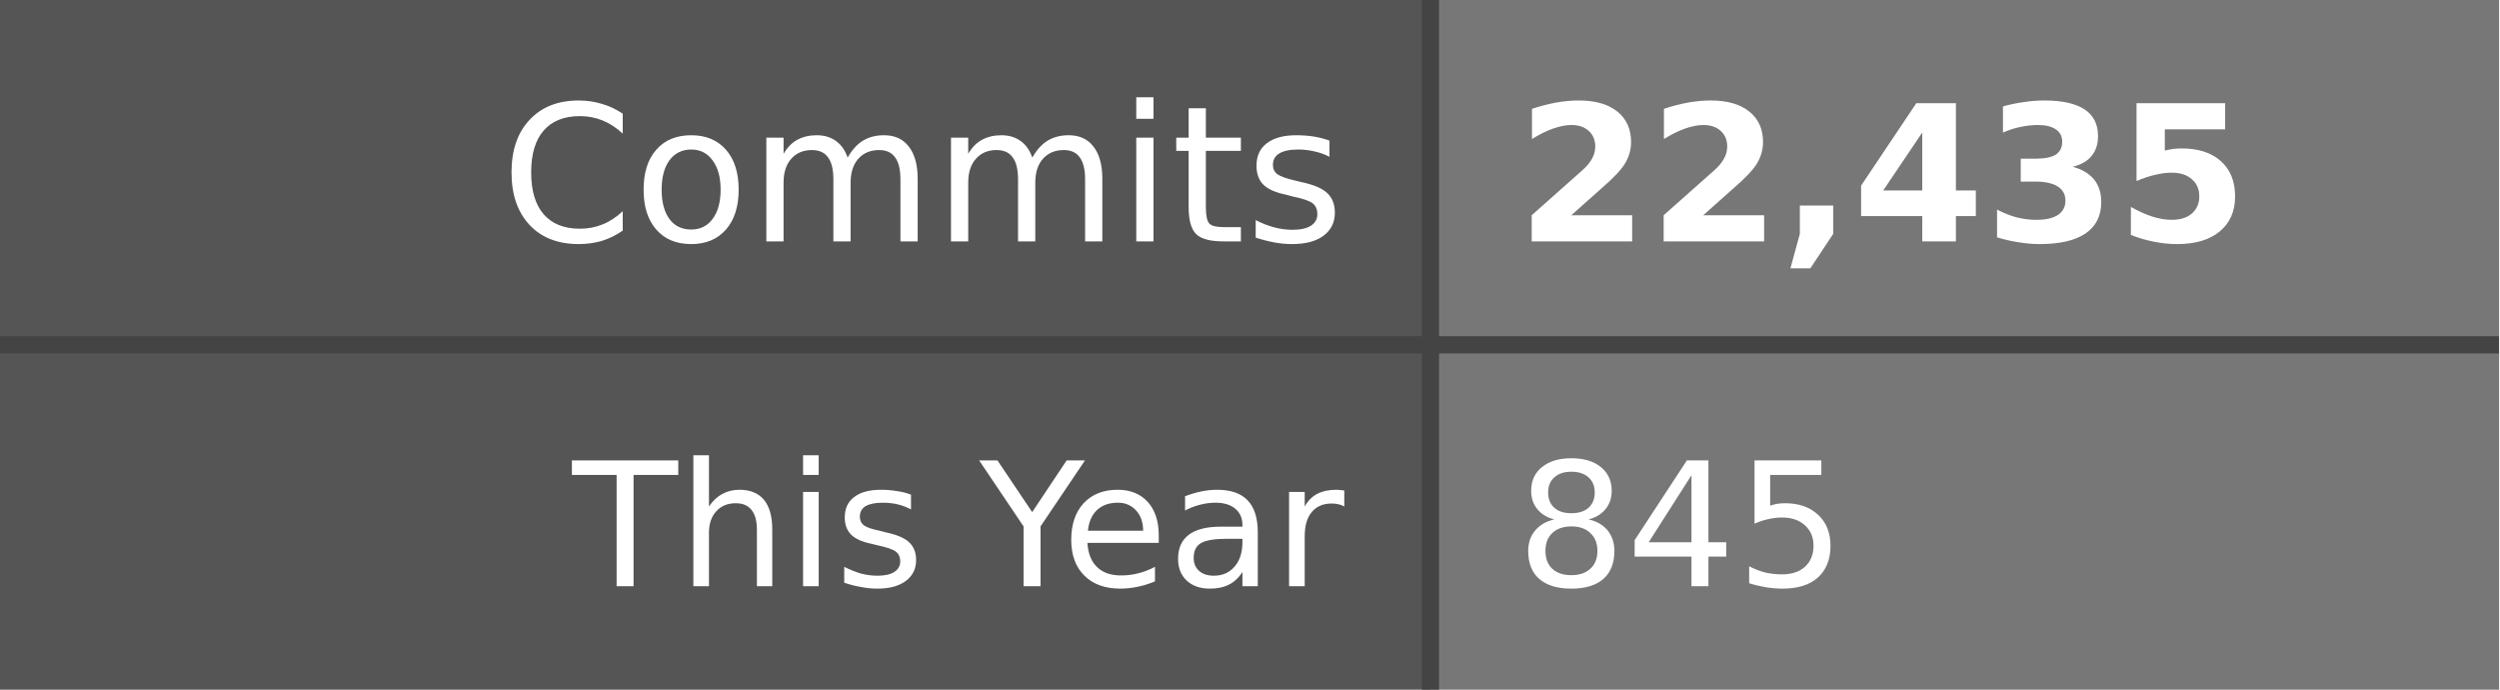
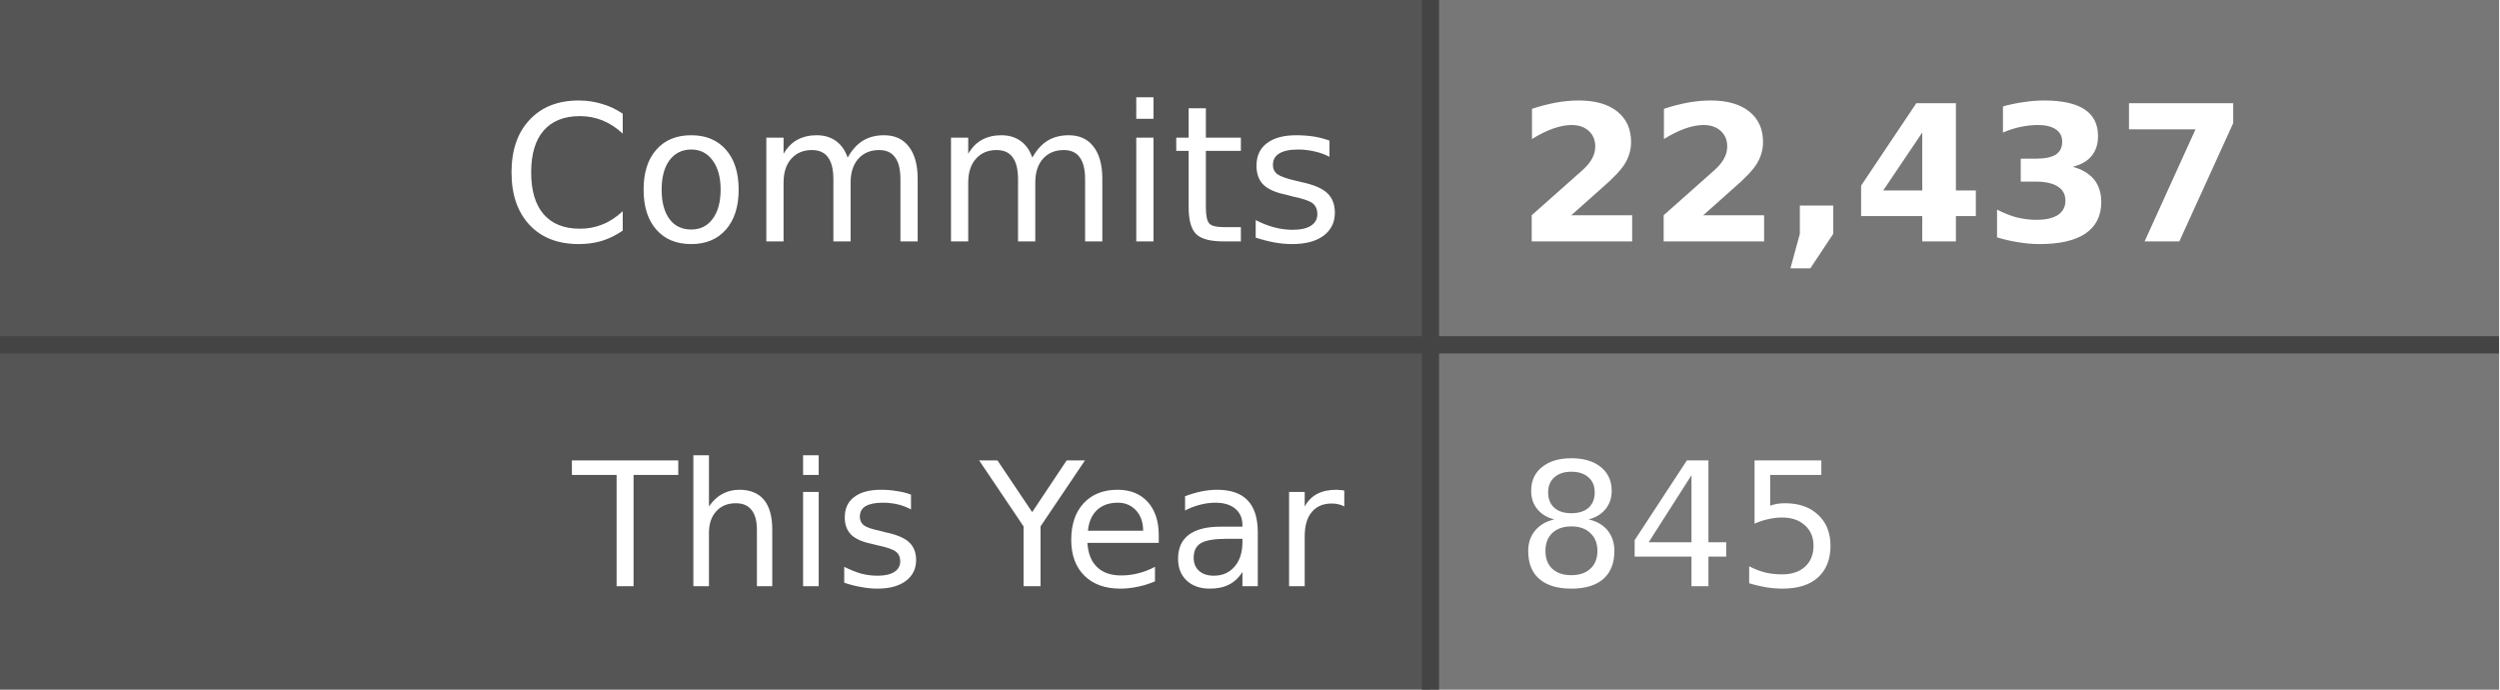
- <svg xmlns="http://www.w3.org/2000/svg" width="145" height="40" role="img" aria-label="Commits: 22,435, This Year: 845">
+ <svg xmlns="http://www.w3.org/2000/svg" width="145" height="40" role="img" aria-label="Commits: 22,437, This Year: 845">
  <style>
    .label-bg { fill: #555; }
    .value-bg { fill: #777; }
    .label-text { fill: #fff; }
    .value-text { fill: #fff; }
    .divider { stroke: #444; }
    
    @media (prefers-color-scheme: dark) {
      .label-bg { fill: #2d333b; }
      .value-bg { fill: #444c56; }
      .label-text { fill: #adbac7; }
      .value-text { fill: #cdd9e5; }
      .divider { stroke: #545d68; }
    }
    
    @media (prefers-color-scheme: light) {
      .label-bg { fill: #e1e4e8; }
      .value-bg { fill: #fafbfc; }
      .label-text { fill: #24292e; }
      .value-text { fill: #24292e; }
      .divider { stroke: #d1d5da; }
    }
  </style>
  <rect class="label-bg" width="83" height="20" x="0" y="0" />
  <rect class="value-bg" width="62" height="20" x="83" y="0" />
  <rect class="label-bg" width="83" height="20" x="0" y="20" />
  <rect class="value-bg" width="62" height="20" x="83" y="20" />
  <line class="divider" x1="0" y1="20" x2="145" y2="20" stroke-width="1" />
  <line class="divider" x1="83" y1="0" x2="83" y2="40" stroke-width="1" />
  <g font-family="Verdana,Geneva,DejaVu Sans,sans-serif" text-rendering="geometricPrecision" font-size="11">
    <text class="label-text" x="78" y="14" text-anchor="end">Commits</text>
-     <text class="value-text" x="88" y="14" text-anchor="start" font-weight="bold">22,435</text>
+     <text class="value-text" x="88" y="14" text-anchor="start" font-weight="bold">22,437</text>
    <text class="label-text" x="78" y="34" text-anchor="end" font-size="10">This Year</text>
    <text class="value-text" x="88" y="34" text-anchor="start" font-size="10">845</text>
  </g>
</svg>
